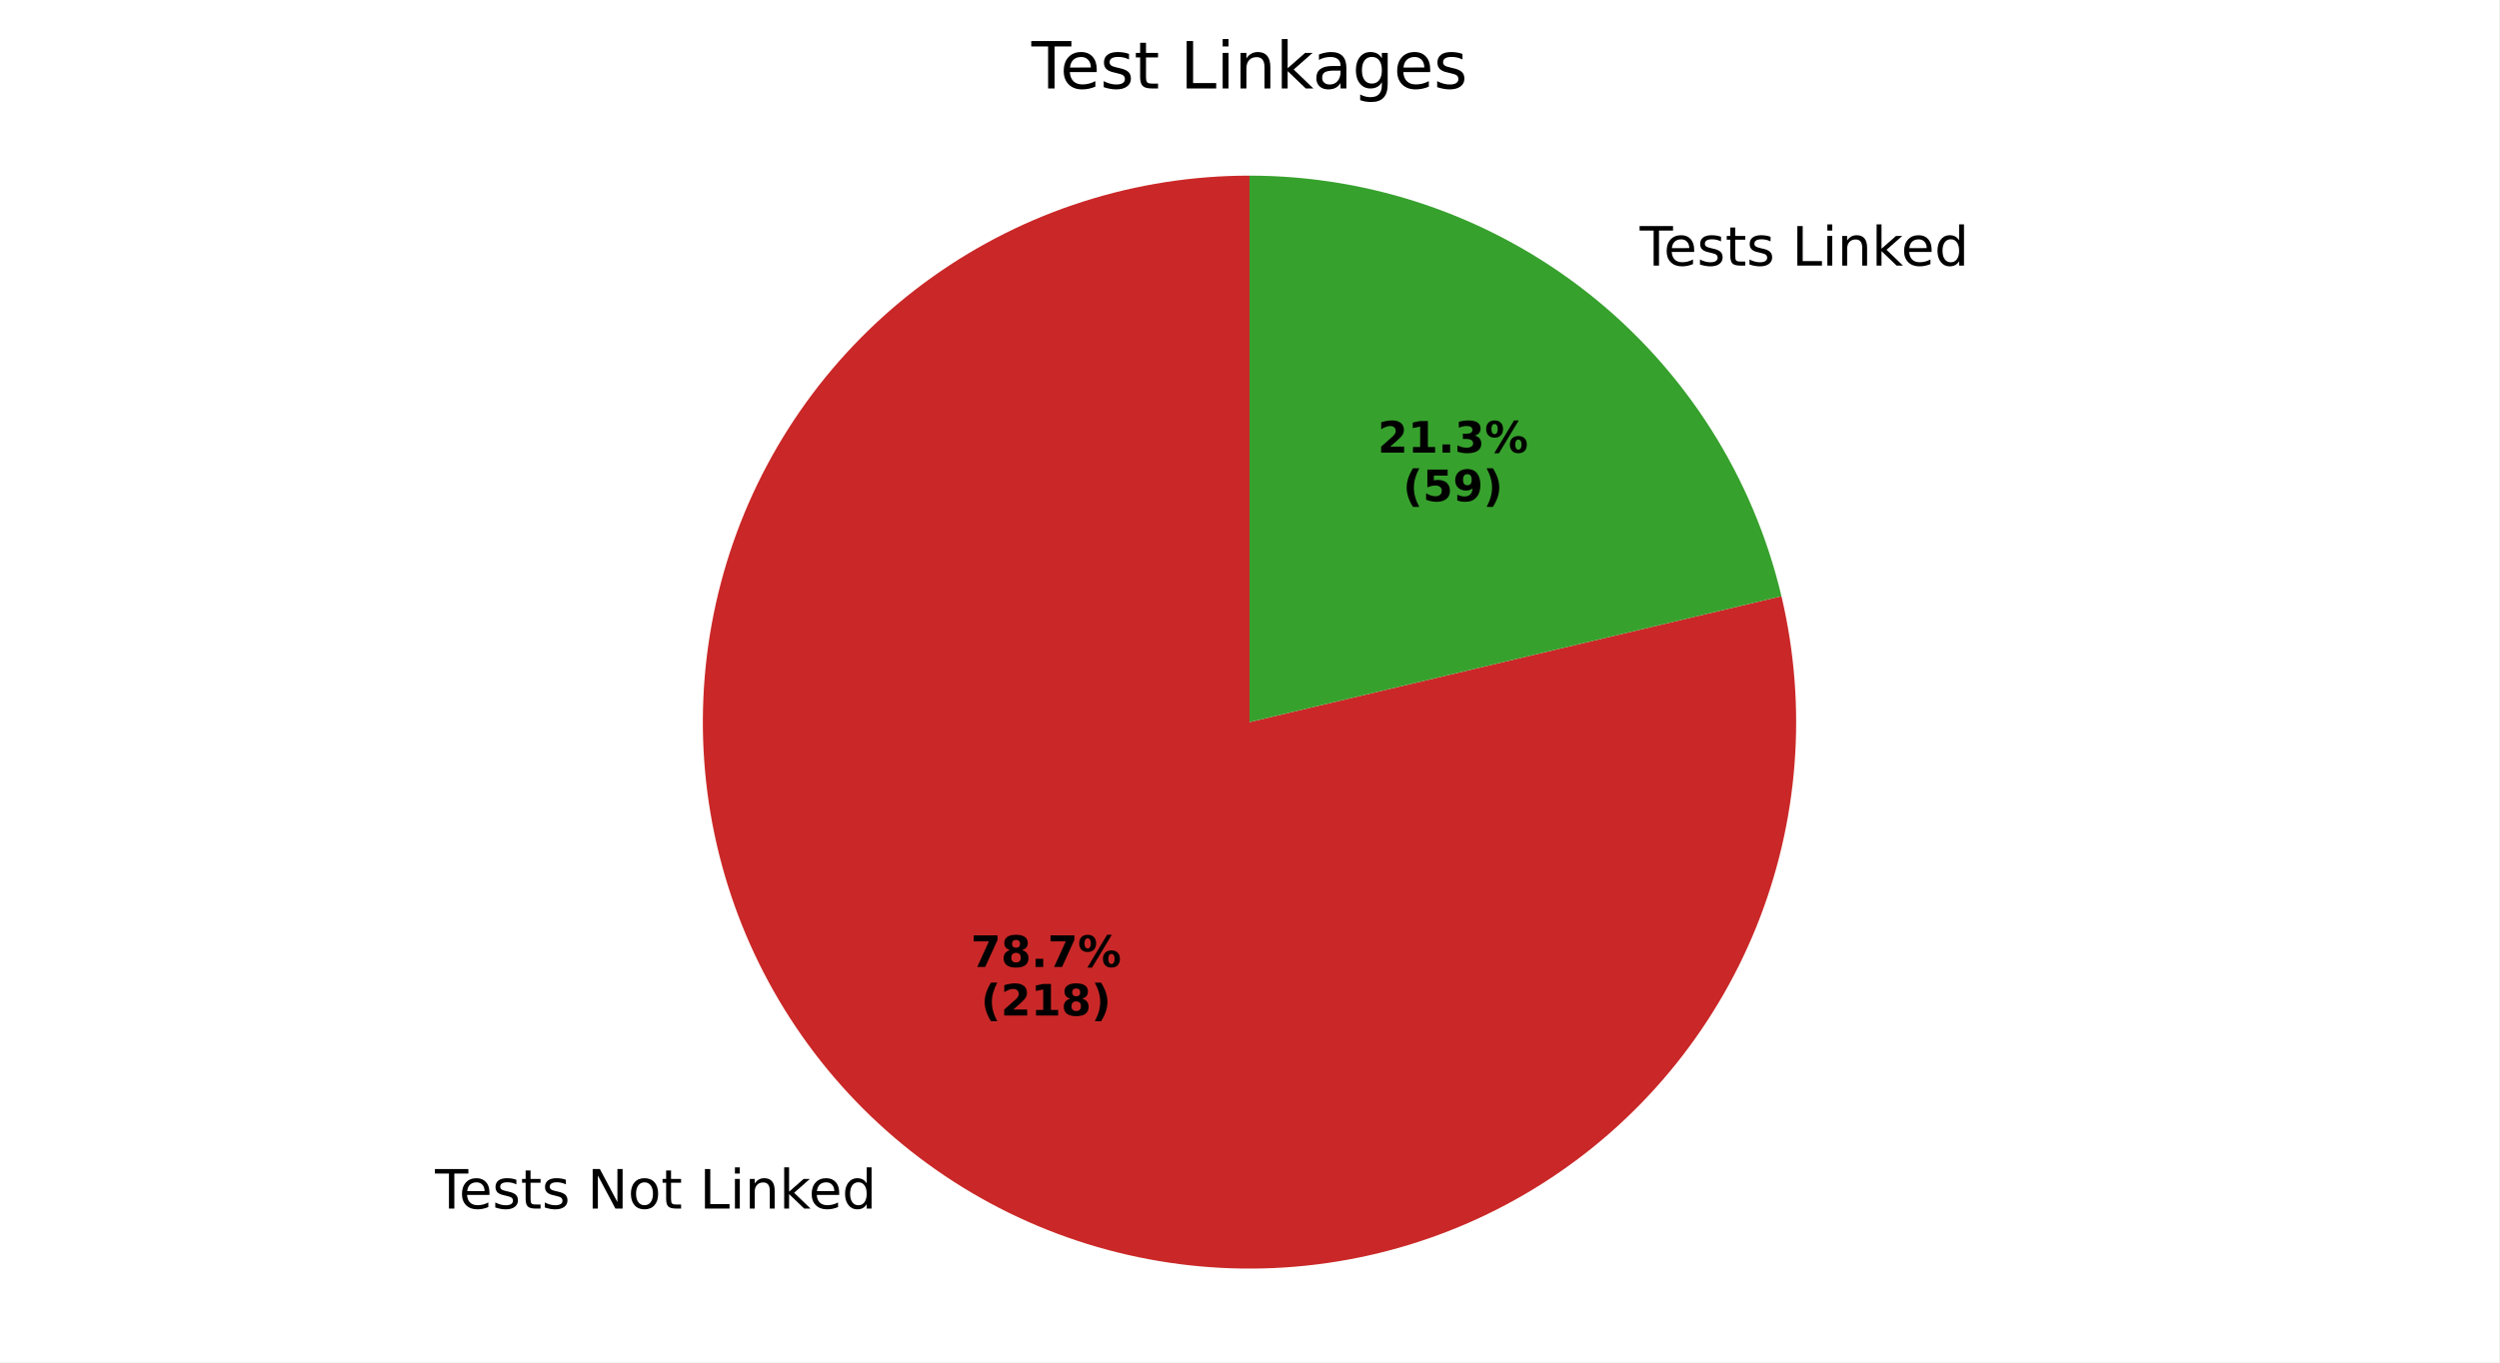
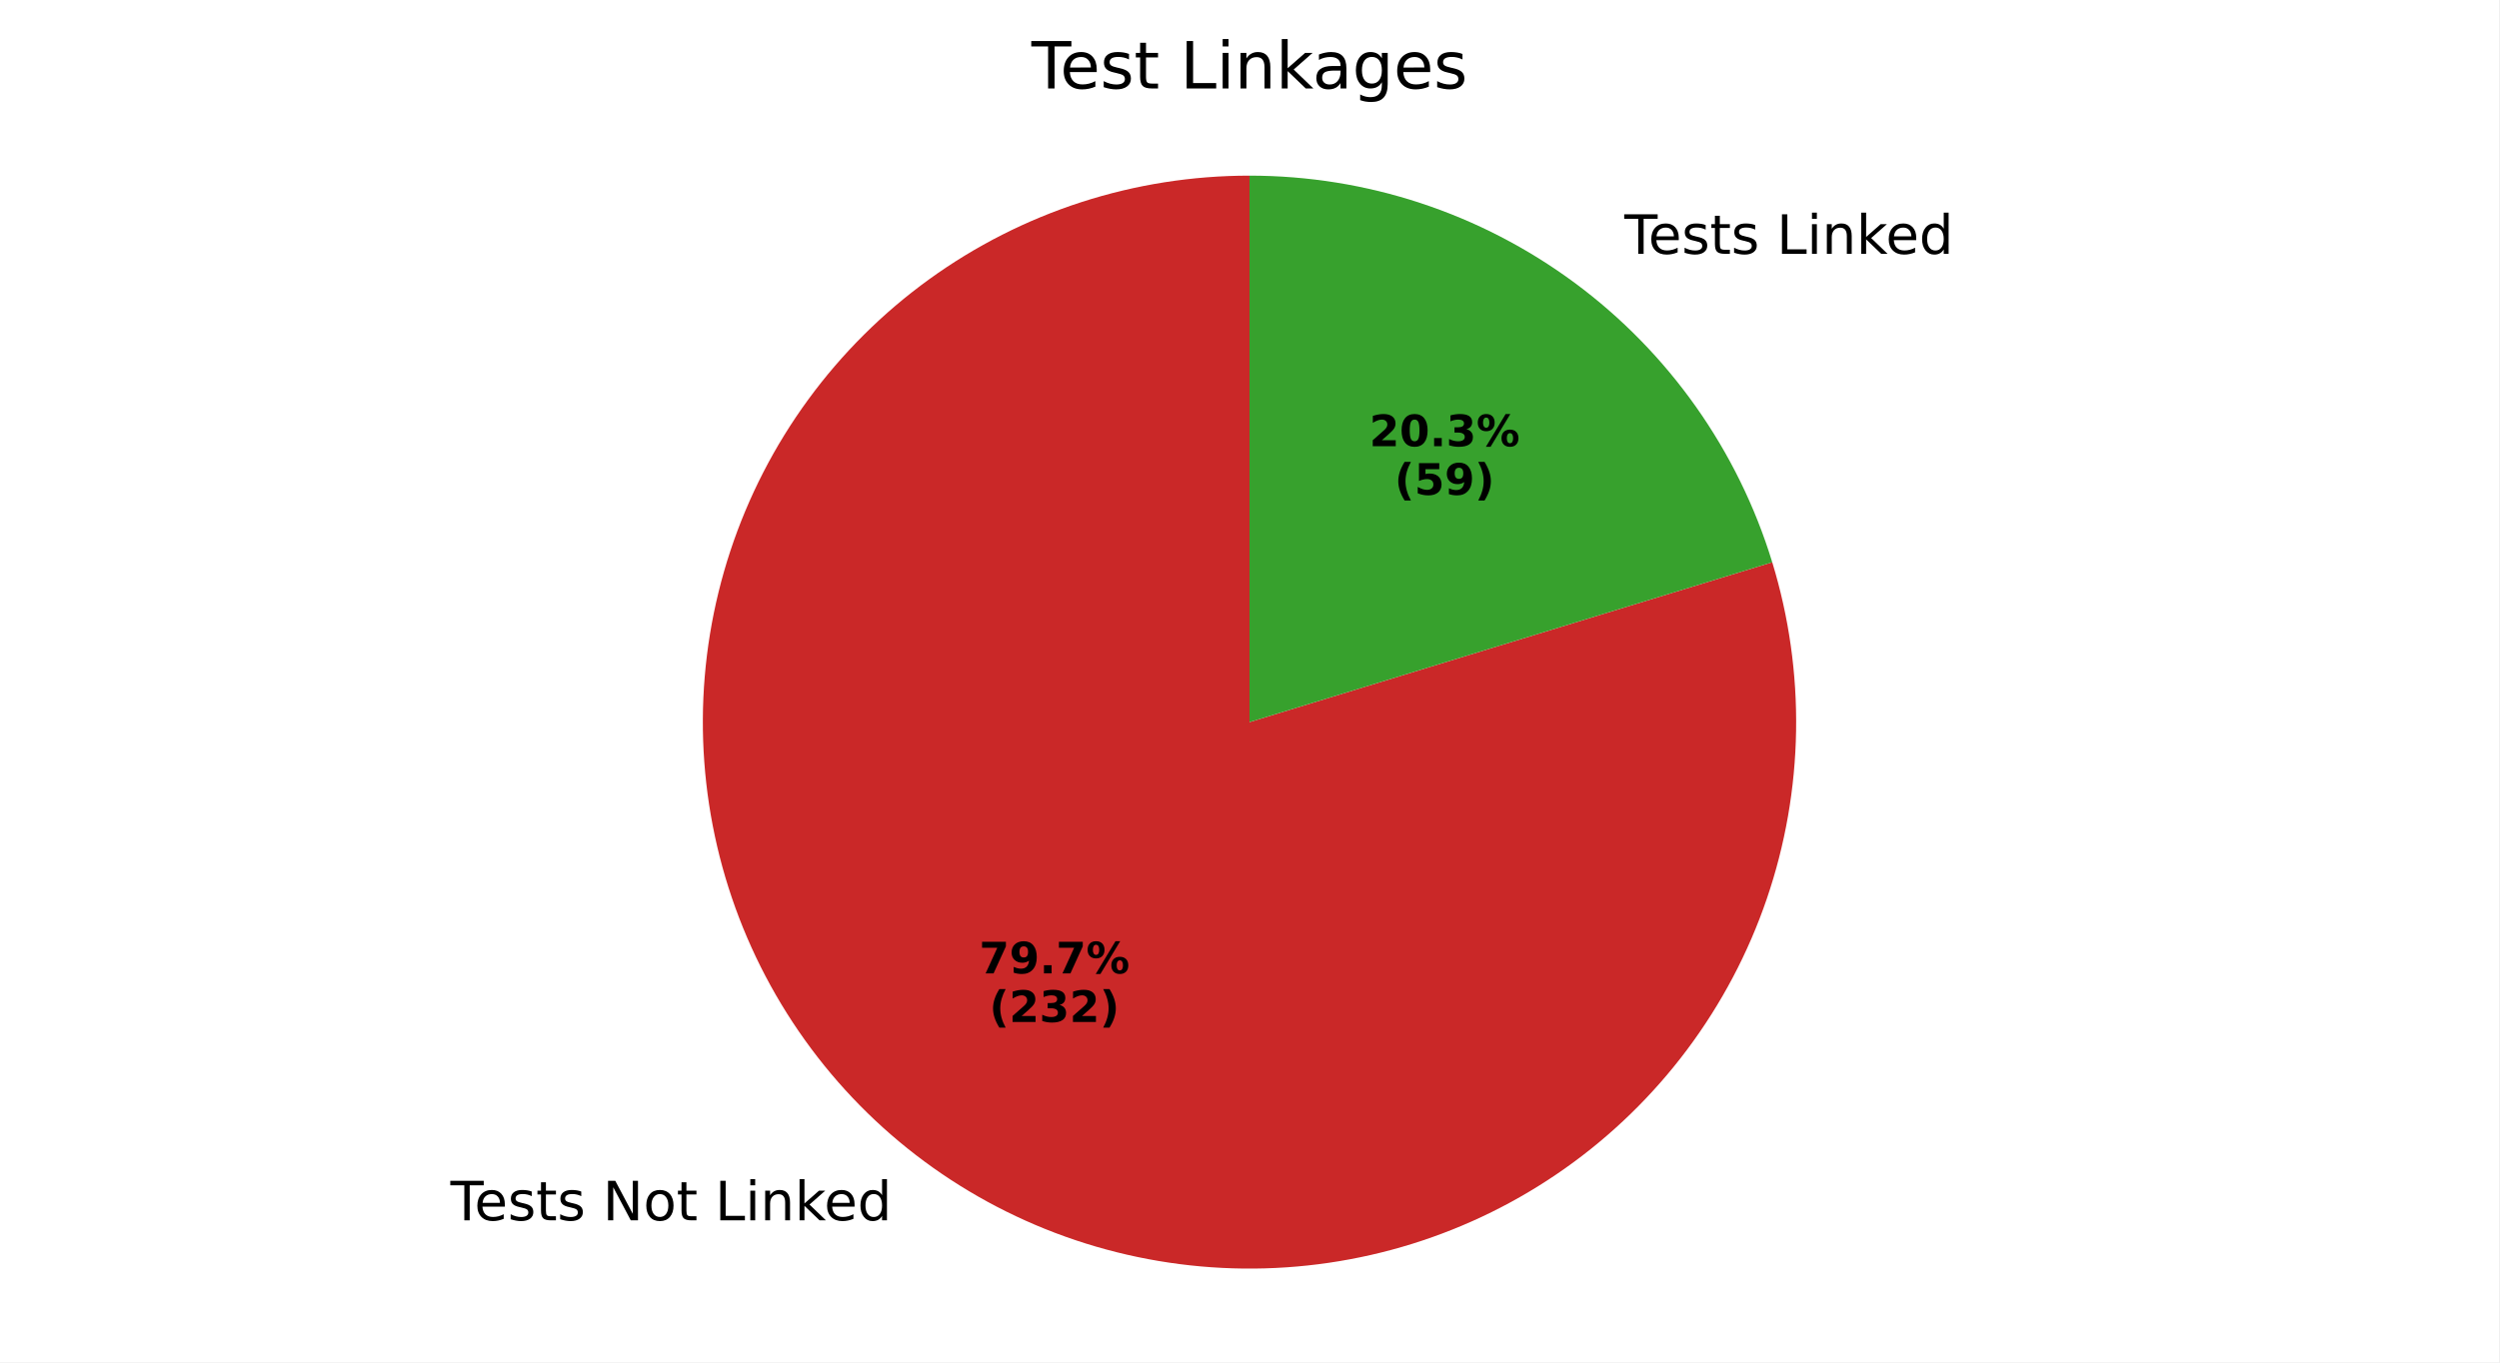
<svg xmlns="http://www.w3.org/2000/svg" xmlns:xlink="http://www.w3.org/1999/xlink" width="460.8pt" height="251.278pt" viewBox="0 0 460.8 251.278" version="1.1">
  <defs>
    <style type="text/css">*{stroke-linejoin: round; stroke-linecap: butt}</style>
  </defs>
  <g id="figure_1">
    <g id="patch_1">
      <path d="M 0 251.278  L 460.8 251.278  L 460.8 0  L 0 0  z " style="fill: #ffffff" />
    </g>
    <g id="axes_1">
      <g id="patch_2">
-         <path d="M 230.4 32.398  C 219.995 32.398 209.653 34.009 199.741 37.174  C 189.829 40.339 180.466 45.019 171.987 51.049  C 163.507 57.078 156.012 64.385 149.768 72.708  C 143.524 81.031 138.606 90.271 135.189 100.099  C 131.773 109.927 129.898 120.225 129.633 130.626  C 129.367 141.028 130.714 151.408 133.625 161.397  C 136.536 171.387 140.976 180.866 146.787 189.496  C 152.598 198.127 159.711 205.806 167.872 212.261  C 176.033 218.715 185.145 223.867 194.882 227.533  C 204.62 231.2 214.866 233.336 225.258 233.867  C 235.649 234.398 246.06 233.316 256.121 230.661  C 266.181 228.006 275.77 223.81 284.546 218.22  C 293.323 212.631 301.181 205.717 307.841 197.723  C 314.502 189.729 319.885 180.752 323.798 171.111  C 327.712 161.471 330.109 151.282 330.905 140.907  C 331.701 130.533 330.885 120.098 328.488 109.973  L 230.4 133.198  z " style="fill: #ca2828" />
+         <path d="M 230.4 32.398  C 219.859 32.398 209.383 34.052 199.355 37.298  C 189.326 40.545 179.869 45.344 171.327 51.521  C 162.786 57.699 155.267 65.178 149.043 73.686  C 142.82 82.193 137.969 91.625 134.669 101.636  C 131.368 111.646 129.658 122.113 129.601 132.654  C 129.545 143.195 131.141 153.68 134.334 163.725  C 137.526 173.771 142.275 183.255 148.406 191.829  C 154.537 200.403 161.975 207.963 170.449 214.232  C 178.923 220.502 188.328 225.403 198.321 228.757  C 208.314 232.112 218.772 233.878 229.312 233.992  C 239.852 234.106 250.345 232.566 260.408 229.428  C 270.471 226.29 279.98 221.593 288.587 215.508  C 297.195 209.423 304.795 202.025 311.109 193.586  C 317.424 185.146 322.376 175.767 325.785 165.792  C 329.193 155.818 331.016 145.37 331.187 134.83  C 331.357 124.291 329.874 113.789 326.79 103.71  L 230.4 133.198  z " style="fill: #ca2828" />
      </g>
      <g id="patch_3">
-         <path d="M 328.488 109.973  C 323.26 87.892 310.726 68.211 292.928 54.136  C 275.13 40.06 253.091 32.398 230.4 32.398  L 230.4 133.198  z " style="fill: #37a12d" />
+         <path d="M 326.79 103.71  C 320.477 83.073 307.7 64.999 290.351 52.164  C 273.002 39.329 251.981 32.398 230.4 32.398  L 230.4 133.198  z " style="fill: #37a12d" />
      </g>
      <g id="matplotlib.axis_1" />
      <g id="matplotlib.axis_2" />
      <g id="text_1">
-         <g transform="translate(80.22544 222.9263) scale(0.1 -0.1)">
+         <g transform="translate(83.06032 225.0951) scale(0.1 -0.1)">
          <defs>
            <path id="DejaVuSans-54" d="M -19 4666  L 3928 4666  L 3928 4134  L 2272 4134  L 2272 0  L 1638 0  L 1638 4134  L -19 4134  L -19 4666  z " transform="scale(0.015625)" />
            <path id="DejaVuSans-65" d="M 3597 1894  L 3597 1613  L 953 1613  Q 991 1019 1311 708  Q 1631 397 2203 397  Q 2534 397 2845 478  Q 3156 559 3463 722  L 3463 178  Q 3153 47 2828 -22  Q 2503 -91 2169 -91  Q 1331 -91 842 396  Q 353 884 353 1716  Q 353 2575 817 3079  Q 1281 3584 2069 3584  Q 2775 3584 3186 3129  Q 3597 2675 3597 1894  z M 3022 2063  Q 3016 2534 2758 2815  Q 2500 3097 2075 3097  Q 1594 3097 1305 2825  Q 1016 2553 972 2059  L 3022 2063  z " transform="scale(0.015625)" />
            <path id="DejaVuSans-73" d="M 2834 3397  L 2834 2853  Q 2591 2978 2328 3040  Q 2066 3103 1784 3103  Q 1356 3103 1142 2972  Q 928 2841 928 2578  Q 928 2378 1081 2264  Q 1234 2150 1697 2047  L 1894 2003  Q 2506 1872 2764 1633  Q 3022 1394 3022 966  Q 3022 478 2636 193  Q 2250 -91 1575 -91  Q 1294 -91 989 -36  Q 684 19 347 128  L 347 722  Q 666 556 975 473  Q 1284 391 1588 391  Q 1994 391 2212 530  Q 2431 669 2431 922  Q 2431 1156 2273 1281  Q 2116 1406 1581 1522  L 1381 1569  Q 847 1681 609 1914  Q 372 2147 372 2553  Q 372 3047 722 3315  Q 1072 3584 1716 3584  Q 2034 3584 2315 3537  Q 2597 3491 2834 3397  z " transform="scale(0.015625)" />
            <path id="DejaVuSans-74" d="M 1172 4494  L 1172 3500  L 2356 3500  L 2356 3053  L 1172 3053  L 1172 1153  Q 1172 725 1289 603  Q 1406 481 1766 481  L 2356 481  L 2356 0  L 1766 0  Q 1100 0 847 248  Q 594 497 594 1153  L 594 3053  L 172 3053  L 172 3500  L 594 3500  L 594 4494  L 1172 4494  z " transform="scale(0.015625)" />
            <path id="DejaVuSans-20" transform="scale(0.015625)" />
            <path id="DejaVuSans-4e" d="M 628 4666  L 1478 4666  L 3547 763  L 3547 4666  L 4159 4666  L 4159 0  L 3309 0  L 1241 3903  L 1241 0  L 628 0  L 628 4666  z " transform="scale(0.015625)" />
            <path id="DejaVuSans-6f" d="M 1959 3097  Q 1497 3097 1228 2736  Q 959 2375 959 1747  Q 959 1119 1226 758  Q 1494 397 1959 397  Q 2419 397 2687 759  Q 2956 1122 2956 1747  Q 2956 2369 2687 2733  Q 2419 3097 1959 3097  z M 1959 3584  Q 2709 3584 3137 3096  Q 3566 2609 3566 1747  Q 3566 888 3137 398  Q 2709 -91 1959 -91  Q 1206 -91 779 398  Q 353 888 353 1747  Q 353 2609 779 3096  Q 1206 3584 1959 3584  z " transform="scale(0.015625)" />
            <path id="DejaVuSans-4c" d="M 628 4666  L 1259 4666  L 1259 531  L 3531 531  L 3531 0  L 628 0  L 628 4666  z " transform="scale(0.015625)" />
            <path id="DejaVuSans-69" d="M 603 3500  L 1178 3500  L 1178 0  L 603 0  L 603 3500  z M 603 4863  L 1178 4863  L 1178 4134  L 603 4134  L 603 4863  z " transform="scale(0.015625)" />
            <path id="DejaVuSans-6e" d="M 3513 2113  L 3513 0  L 2938 0  L 2938 2094  Q 2938 2591 2744 2837  Q 2550 3084 2163 3084  Q 1697 3084 1428 2787  Q 1159 2491 1159 1978  L 1159 0  L 581 0  L 581 3500  L 1159 3500  L 1159 2956  Q 1366 3272 1645 3428  Q 1925 3584 2291 3584  Q 2894 3584 3203 3211  Q 3513 2838 3513 2113  z " transform="scale(0.015625)" />
            <path id="DejaVuSans-6b" d="M 581 4863  L 1159 4863  L 1159 1991  L 2875 3500  L 3609 3500  L 1753 1863  L 3688 0  L 2938 0  L 1159 1709  L 1159 0  L 581 0  L 581 4863  z " transform="scale(0.015625)" />
            <path id="DejaVuSans-64" d="M 2906 2969  L 2906 4863  L 3481 4863  L 3481 0  L 2906 0  L 2906 525  Q 2725 213 2448 61  Q 2172 -91 1784 -91  Q 1150 -91 751 415  Q 353 922 353 1747  Q 353 2572 751 3078  Q 1150 3584 1784 3584  Q 2172 3584 2448 3432  Q 2725 3281 2906 2969  z M 947 1747  Q 947 1113 1208 752  Q 1469 391 1925 391  Q 2381 391 2643 752  Q 2906 1113 2906 1747  Q 2906 2381 2643 2742  Q 2381 3103 1925 3103  Q 1469 3103 1208 2742  Q 947 2381 947 1747  z " transform="scale(0.015625)" />
          </defs>
          <use xlink:href="#DejaVuSans-54" />
          <use xlink:href="#DejaVuSans-65" transform="translate(44.08398 0)" />
          <use xlink:href="#DejaVuSans-73" transform="translate(105.6074 0)" />
          <use xlink:href="#DejaVuSans-74" transform="translate(157.707 0)" />
          <use xlink:href="#DejaVuSans-73" transform="translate(196.916 0)" />
          <use xlink:href="#DejaVuSans-20" transform="translate(249.0156 0)" />
          <use xlink:href="#DejaVuSans-4e" transform="translate(280.8027 0)" />
          <use xlink:href="#DejaVuSans-6f" transform="translate(355.6074 0)" />
          <use xlink:href="#DejaVuSans-74" transform="translate(416.7891 0)" />
          <use xlink:href="#DejaVuSans-20" transform="translate(455.998 0)" />
          <use xlink:href="#DejaVuSans-4c" transform="translate(487.7852 0)" />
          <use xlink:href="#DejaVuSans-69" transform="translate(543.498 0)" />
          <use xlink:href="#DejaVuSans-6e" transform="translate(571.2812 0)" />
          <use xlink:href="#DejaVuSans-6b" transform="translate(634.6602 0)" />
          <use xlink:href="#DejaVuSans-65" transform="translate(688.9453 0)" />
          <use xlink:href="#DejaVuSans-64" transform="translate(750.4688 0)" />
        </g>
      </g>
      <g id="text_2">
-         <g transform="translate(179.0063 178.364) scale(0.08 -0.08)">
+         <g transform="translate(180.5526 179.547) scale(0.08 -0.08)">
          <defs>
            <path id="DejaVuSans-Bold-37" d="M 428 4666  L 3944 4666  L 3944 3988  L 2125 0  L 953 0  L 2675 3781  L 428 3781  L 428 4666  z " transform="scale(0.015625)" />
-             <path id="DejaVuSans-Bold-38" d="M 2228 2088  Q 1891 2088 1709 1903  Q 1528 1719 1528 1375  Q 1528 1031 1709 848  Q 1891 666 2228 666  Q 2563 666 2741 848  Q 2919 1031 2919 1375  Q 2919 1722 2741 1905  Q 2563 2088 2228 2088  z M 1350 2484  Q 925 2613 709 2878  Q 494 3144 494 3541  Q 494 4131 934 4440  Q 1375 4750 2228 4750  Q 3075 4750 3515 4442  Q 3956 4134 3956 3541  Q 3956 3144 3739 2878  Q 3522 2613 3097 2484  Q 3572 2353 3814 2058  Q 4056 1763 4056 1313  Q 4056 619 3595 264  Q 3134 -91 2228 -91  Q 1319 -91 855 264  Q 391 619 391 1313  Q 391 1763 633 2058  Q 875 2353 1350 2484  z M 1631 3419  Q 1631 3141 1786 2991  Q 1941 2841 2228 2841  Q 2509 2841 2662 2991  Q 2816 3141 2816 3419  Q 2816 3697 2662 3845  Q 2509 3994 2228 3994  Q 1941 3994 1786 3844  Q 1631 3694 1631 3419  z " transform="scale(0.015625)" />
+             <path id="DejaVuSans-Bold-39" d="M 641 103  L 641 966  Q 928 831 1190 764  Q 1453 697 1709 697  Q 2247 697 2547 995  Q 2847 1294 2900 1881  Q 2688 1725 2447 1647  Q 2206 1569 1925 1569  Q 1209 1569 770 1986  Q 331 2403 331 3084  Q 331 3838 820 4291  Q 1309 4744 2131 4744  Q 3044 4744 3544 4128  Q 4044 3513 4044 2388  Q 4044 1231 3459 570  Q 2875 -91 1856 -91  Q 1528 -91 1228 -42  Q 928 6 641 103  z M 2125 2350  Q 2441 2350 2600 2554  Q 2759 2759 2759 3169  Q 2759 3575 2600 3781  Q 2441 3988 2125 3988  Q 1809 3988 1650 3781  Q 1491 3575 1491 3169  Q 1491 2759 1650 2554  Q 1809 2350 2125 2350  z " transform="scale(0.015625)" />
            <path id="DejaVuSans-Bold-2e" d="M 653 1209  L 1778 1209  L 1778 0  L 653 0  L 653 1209  z " transform="scale(0.015625)" />
            <path id="DejaVuSans-Bold-25" d="M 4959 1925  Q 4738 1925 4616 1733  Q 4494 1541 4494 1184  Q 4494 825 4614 633  Q 4734 441 4959 441  Q 5184 441 5303 633  Q 5422 825 5422 1184  Q 5422 1541 5301 1733  Q 5181 1925 4959 1925  z M 4959 2450  Q 5541 2450 5875 2112  Q 6209 1775 6209 1184  Q 6209 594 5875 251  Q 5541 -91 4959 -91  Q 4378 -91 4042 251  Q 3706 594 3706 1184  Q 3706 1772 4042 2111  Q 4378 2450 4959 2450  z M 2094 -91  L 1403 -91  L 4319 4750  L 5013 4750  L 2094 -91  z M 1453 4750  Q 2034 4750 2367 4411  Q 2700 4072 2700 3481  Q 2700 2891 2367 2550  Q 2034 2209 1453 2209  Q 872 2209 539 2550  Q 206 2891 206 3481  Q 206 4072 539 4411  Q 872 4750 1453 4750  z M 1453 4225  Q 1228 4225 1106 4031  Q 984 3838 984 3481  Q 984 3122 1106 2926  Q 1228 2731 1453 2731  Q 1678 2731 1798 2926  Q 1919 3122 1919 3481  Q 1919 3838 1797 4031  Q 1675 4225 1453 4225  z " transform="scale(0.015625)" />
          </defs>
          <use xlink:href="#DejaVuSans-Bold-37" />
-           <use xlink:href="#DejaVuSans-Bold-38" transform="translate(69.58008 0)" />
+           <use xlink:href="#DejaVuSans-Bold-39" transform="translate(69.58008 0)" />
          <use xlink:href="#DejaVuSans-Bold-2e" transform="translate(139.1602 0)" />
          <use xlink:href="#DejaVuSans-Bold-37" transform="translate(177.1484 0)" />
          <use xlink:href="#DejaVuSans-Bold-25" transform="translate(246.7285 0)" />
        </g>
-         <g transform="translate(180.8776 187.3223) scale(0.08 -0.08)">
+         <g transform="translate(182.4239 188.5052) scale(0.08 -0.08)">
          <defs>
            <path id="DejaVuSans-Bold-28" d="M 2413 -844  L 1484 -844  Q 1006 -72 778 623  Q 550 1319 550 2003  Q 550 2688 779 3389  Q 1009 4091 1484 4856  L 2413 4856  Q 2013 4116 1813 3408  Q 1613 2700 1613 2009  Q 1613 1319 1811 609  Q 2009 -100 2413 -844  z " transform="scale(0.015625)" />
            <path id="DejaVuSans-Bold-32" d="M 1844 884  L 3897 884  L 3897 0  L 506 0  L 506 884  L 2209 2388  Q 2438 2594 2547 2791  Q 2656 2988 2656 3200  Q 2656 3528 2436 3728  Q 2216 3928 1850 3928  Q 1569 3928 1234 3808  Q 900 3688 519 3450  L 519 4475  Q 925 4609 1322 4679  Q 1719 4750 2100 4750  Q 2938 4750 3402 4381  Q 3866 4013 3866 3353  Q 3866 2972 3669 2642  Q 3472 2313 2841 1759  L 1844 884  z " transform="scale(0.015625)" />
-             <path id="DejaVuSans-Bold-31" d="M 750 831  L 1813 831  L 1813 3847  L 722 3622  L 722 4441  L 1806 4666  L 2950 4666  L 2950 831  L 4013 831  L 4013 0  L 750 0  L 750 831  z " transform="scale(0.015625)" />
+             <path id="DejaVuSans-Bold-33" d="M 2981 2516  Q 3453 2394 3698 2092  Q 3944 1791 3944 1325  Q 3944 631 3412 270  Q 2881 -91 1863 -91  Q 1503 -91 1142 -33  Q 781 25 428 141  L 428 1069  Q 766 900 1098 814  Q 1431 728 1753 728  Q 2231 728 2486 893  Q 2741 1059 2741 1369  Q 2741 1688 2480 1852  Q 2219 2016 1709 2016  L 1228 2016  L 1228 2791  L 1734 2791  Q 2188 2791 2409 2933  Q 2631 3075 2631 3366  Q 2631 3634 2415 3781  Q 2200 3928 1806 3928  Q 1516 3928 1219 3862  Q 922 3797 628 3669  L 628 4550  Q 984 4650 1334 4700  Q 1684 4750 2022 4750  Q 2931 4750 3382 4451  Q 3834 4153 3834 3553  Q 3834 3144 3618 2883  Q 3403 2622 2981 2516  z " transform="scale(0.015625)" />
            <path id="DejaVuSans-Bold-29" d="M 513 -844  Q 913 -100 1113 609  Q 1313 1319 1313 2009  Q 1313 2700 1113 3408  Q 913 4116 513 4856  L 1441 4856  Q 1916 4091 2145 3389  Q 2375 2688 2375 2003  Q 2375 1319 2147 623  Q 1919 -72 1441 -844  L 513 -844  z " transform="scale(0.015625)" />
          </defs>
          <use xlink:href="#DejaVuSans-Bold-28" />
          <use xlink:href="#DejaVuSans-Bold-32" transform="translate(45.70312 0)" />
-           <use xlink:href="#DejaVuSans-Bold-31" transform="translate(115.2832 0)" />
-           <use xlink:href="#DejaVuSans-Bold-38" transform="translate(184.8633 0)" />
+           <use xlink:href="#DejaVuSans-Bold-33" transform="translate(115.2832 0)" />
+           <use xlink:href="#DejaVuSans-Bold-32" transform="translate(184.8633 0)" />
          <use xlink:href="#DejaVuSans-Bold-29" transform="translate(254.4434 0)" />
        </g>
      </g>
      <g id="text_3">
-         <g transform="translate(299.1809 48.98873) scale(0.1 -0.1)">
+         <g transform="translate(296.3459 46.81993) scale(0.1 -0.1)">
          <use xlink:href="#DejaVuSans-20" />
          <use xlink:href="#DejaVuSans-54" transform="translate(31.78711 0)" />
          <use xlink:href="#DejaVuSans-65" transform="translate(75.87109 0)" />
          <use xlink:href="#DejaVuSans-73" transform="translate(137.3945 0)" />
          <use xlink:href="#DejaVuSans-74" transform="translate(189.4941 0)" />
          <use xlink:href="#DejaVuSans-73" transform="translate(228.7031 0)" />
          <use xlink:href="#DejaVuSans-20" transform="translate(280.8027 0)" />
          <use xlink:href="#DejaVuSans-4c" transform="translate(312.5898 0)" />
          <use xlink:href="#DejaVuSans-69" transform="translate(368.3027 0)" />
          <use xlink:href="#DejaVuSans-6e" transform="translate(396.0859 0)" />
          <use xlink:href="#DejaVuSans-6b" transform="translate(459.4648 0)" />
          <use xlink:href="#DejaVuSans-65" transform="translate(513.75 0)" />
          <use xlink:href="#DejaVuSans-64" transform="translate(575.2734 0)" />
        </g>
      </g>
      <g id="text_4">
-         <g transform="translate(254.04 83.48899) scale(0.08 -0.08)">
+         <g transform="translate(252.4936 82.30601) scale(0.08 -0.08)">
          <defs>
-             <path id="DejaVuSans-Bold-33" d="M 2981 2516  Q 3453 2394 3698 2092  Q 3944 1791 3944 1325  Q 3944 631 3412 270  Q 2881 -91 1863 -91  Q 1503 -91 1142 -33  Q 781 25 428 141  L 428 1069  Q 766 900 1098 814  Q 1431 728 1753 728  Q 2231 728 2486 893  Q 2741 1059 2741 1369  Q 2741 1688 2480 1852  Q 2219 2016 1709 2016  L 1228 2016  L 1228 2791  L 1734 2791  Q 2188 2791 2409 2933  Q 2631 3075 2631 3366  Q 2631 3634 2415 3781  Q 2200 3928 1806 3928  Q 1516 3928 1219 3862  Q 922 3797 628 3669  L 628 4550  Q 984 4650 1334 4700  Q 1684 4750 2022 4750  Q 2931 4750 3382 4451  Q 3834 4153 3834 3553  Q 3834 3144 3618 2883  Q 3403 2622 2981 2516  z " transform="scale(0.015625)" />
+             <path id="DejaVuSans-Bold-30" d="M 2944 2338  Q 2944 3213 2780 3570  Q 2616 3928 2228 3928  Q 1841 3928 1675 3570  Q 1509 3213 1509 2338  Q 1509 1453 1675 1090  Q 1841 728 2228 728  Q 2613 728 2778 1090  Q 2944 1453 2944 2338  z M 4147 2328  Q 4147 1169 3647 539  Q 3147 -91 2228 -91  Q 1306 -91 806 539  Q 306 1169 306 2328  Q 306 3491 806 4120  Q 1306 4750 2228 4750  Q 3147 4750 3647 4120  Q 4147 3491 4147 2328  z " transform="scale(0.015625)" />
          </defs>
          <use xlink:href="#DejaVuSans-Bold-32" />
-           <use xlink:href="#DejaVuSans-Bold-31" transform="translate(69.58008 0)" />
+           <use xlink:href="#DejaVuSans-Bold-30" transform="translate(69.58008 0)" />
          <use xlink:href="#DejaVuSans-Bold-2e" transform="translate(139.1602 0)" />
          <use xlink:href="#DejaVuSans-Bold-33" transform="translate(177.1484 0)" />
          <use xlink:href="#DejaVuSans-Bold-25" transform="translate(246.7285 0)" />
        </g>
-         <g transform="translate(258.6943 92.44724) scale(0.08 -0.08)">
+         <g transform="translate(257.148 91.26426) scale(0.08 -0.08)">
          <defs>
            <path id="DejaVuSans-Bold-35" d="M 678 4666  L 3669 4666  L 3669 3781  L 1638 3781  L 1638 3059  Q 1775 3097 1914 3117  Q 2053 3138 2203 3138  Q 3056 3138 3531 2711  Q 4006 2284 4006 1522  Q 4006 766 3489 337  Q 2972 -91 2053 -91  Q 1656 -91 1267 -14  Q 878 63 494 219  L 494 1166  Q 875 947 1217 837  Q 1559 728 1863 728  Q 2300 728 2551 942  Q 2803 1156 2803 1522  Q 2803 1891 2551 2103  Q 2300 2316 1863 2316  Q 1603 2316 1309 2248  Q 1016 2181 678 2041  L 678 4666  z " transform="scale(0.015625)" />
-             <path id="DejaVuSans-Bold-39" d="M 641 103  L 641 966  Q 928 831 1190 764  Q 1453 697 1709 697  Q 2247 697 2547 995  Q 2847 1294 2900 1881  Q 2688 1725 2447 1647  Q 2206 1569 1925 1569  Q 1209 1569 770 1986  Q 331 2403 331 3084  Q 331 3838 820 4291  Q 1309 4744 2131 4744  Q 3044 4744 3544 4128  Q 4044 3513 4044 2388  Q 4044 1231 3459 570  Q 2875 -91 1856 -91  Q 1528 -91 1228 -42  Q 928 6 641 103  z M 2125 2350  Q 2441 2350 2600 2554  Q 2759 2759 2759 3169  Q 2759 3575 2600 3781  Q 2441 3988 2125 3988  Q 1809 3988 1650 3781  Q 1491 3575 1491 3169  Q 1491 2759 1650 2554  Q 1809 2350 2125 2350  z " transform="scale(0.015625)" />
          </defs>
          <use xlink:href="#DejaVuSans-Bold-28" />
          <use xlink:href="#DejaVuSans-Bold-35" transform="translate(45.70312 0)" />
          <use xlink:href="#DejaVuSans-Bold-39" transform="translate(115.2832 0)" />
          <use xlink:href="#DejaVuSans-Bold-29" transform="translate(184.8633 0)" />
        </g>
      </g>
      <g id="text_5">
        <g transform="translate(190.1934 16.31812) scale(0.12 -0.12)">
          <defs>
            <path id="DejaVuSans-61" d="M 2194 1759  Q 1497 1759 1228 1600  Q 959 1441 959 1056  Q 959 750 1161 570  Q 1363 391 1709 391  Q 2188 391 2477 730  Q 2766 1069 2766 1631  L 2766 1759  L 2194 1759  z M 3341 1997  L 3341 0  L 2766 0  L 2766 531  Q 2569 213 2275 61  Q 1981 -91 1556 -91  Q 1019 -91 701 211  Q 384 513 384 1019  Q 384 1609 779 1909  Q 1175 2209 1959 2209  L 2766 2209  L 2766 2266  Q 2766 2663 2505 2880  Q 2244 3097 1772 3097  Q 1472 3097 1187 3025  Q 903 2953 641 2809  L 641 3341  Q 956 3463 1253 3523  Q 1550 3584 1831 3584  Q 2591 3584 2966 3190  Q 3341 2797 3341 1997  z " transform="scale(0.015625)" />
            <path id="DejaVuSans-67" d="M 2906 1791  Q 2906 2416 2648 2759  Q 2391 3103 1925 3103  Q 1463 3103 1205 2759  Q 947 2416 947 1791  Q 947 1169 1205 825  Q 1463 481 1925 481  Q 2391 481 2648 825  Q 2906 1169 2906 1791  z M 3481 434  Q 3481 -459 3084 -895  Q 2688 -1331 1869 -1331  Q 1566 -1331 1297 -1286  Q 1028 -1241 775 -1147  L 775 -588  Q 1028 -725 1275 -790  Q 1522 -856 1778 -856  Q 2344 -856 2625 -561  Q 2906 -266 2906 331  L 2906 616  Q 2728 306 2450 153  Q 2172 0 1784 0  Q 1141 0 747 490  Q 353 981 353 1791  Q 353 2603 747 3093  Q 1141 3584 1784 3584  Q 2172 3584 2450 3431  Q 2728 3278 2906 2969  L 2906 3500  L 3481 3500  L 3481 434  z " transform="scale(0.015625)" />
          </defs>
          <use xlink:href="#DejaVuSans-54" />
          <use xlink:href="#DejaVuSans-65" transform="translate(44.08398 0)" />
          <use xlink:href="#DejaVuSans-73" transform="translate(105.6074 0)" />
          <use xlink:href="#DejaVuSans-74" transform="translate(157.707 0)" />
          <use xlink:href="#DejaVuSans-20" transform="translate(196.916 0)" />
          <use xlink:href="#DejaVuSans-4c" transform="translate(228.7031 0)" />
          <use xlink:href="#DejaVuSans-69" transform="translate(284.416 0)" />
          <use xlink:href="#DejaVuSans-6e" transform="translate(312.1992 0)" />
          <use xlink:href="#DejaVuSans-6b" transform="translate(375.5781 0)" />
          <use xlink:href="#DejaVuSans-61" transform="translate(431.7383 0)" />
          <use xlink:href="#DejaVuSans-67" transform="translate(493.0176 0)" />
          <use xlink:href="#DejaVuSans-65" transform="translate(556.4941 0)" />
          <use xlink:href="#DejaVuSans-73" transform="translate(618.0176 0)" />
        </g>
      </g>
    </g>
  </g>
</svg>
